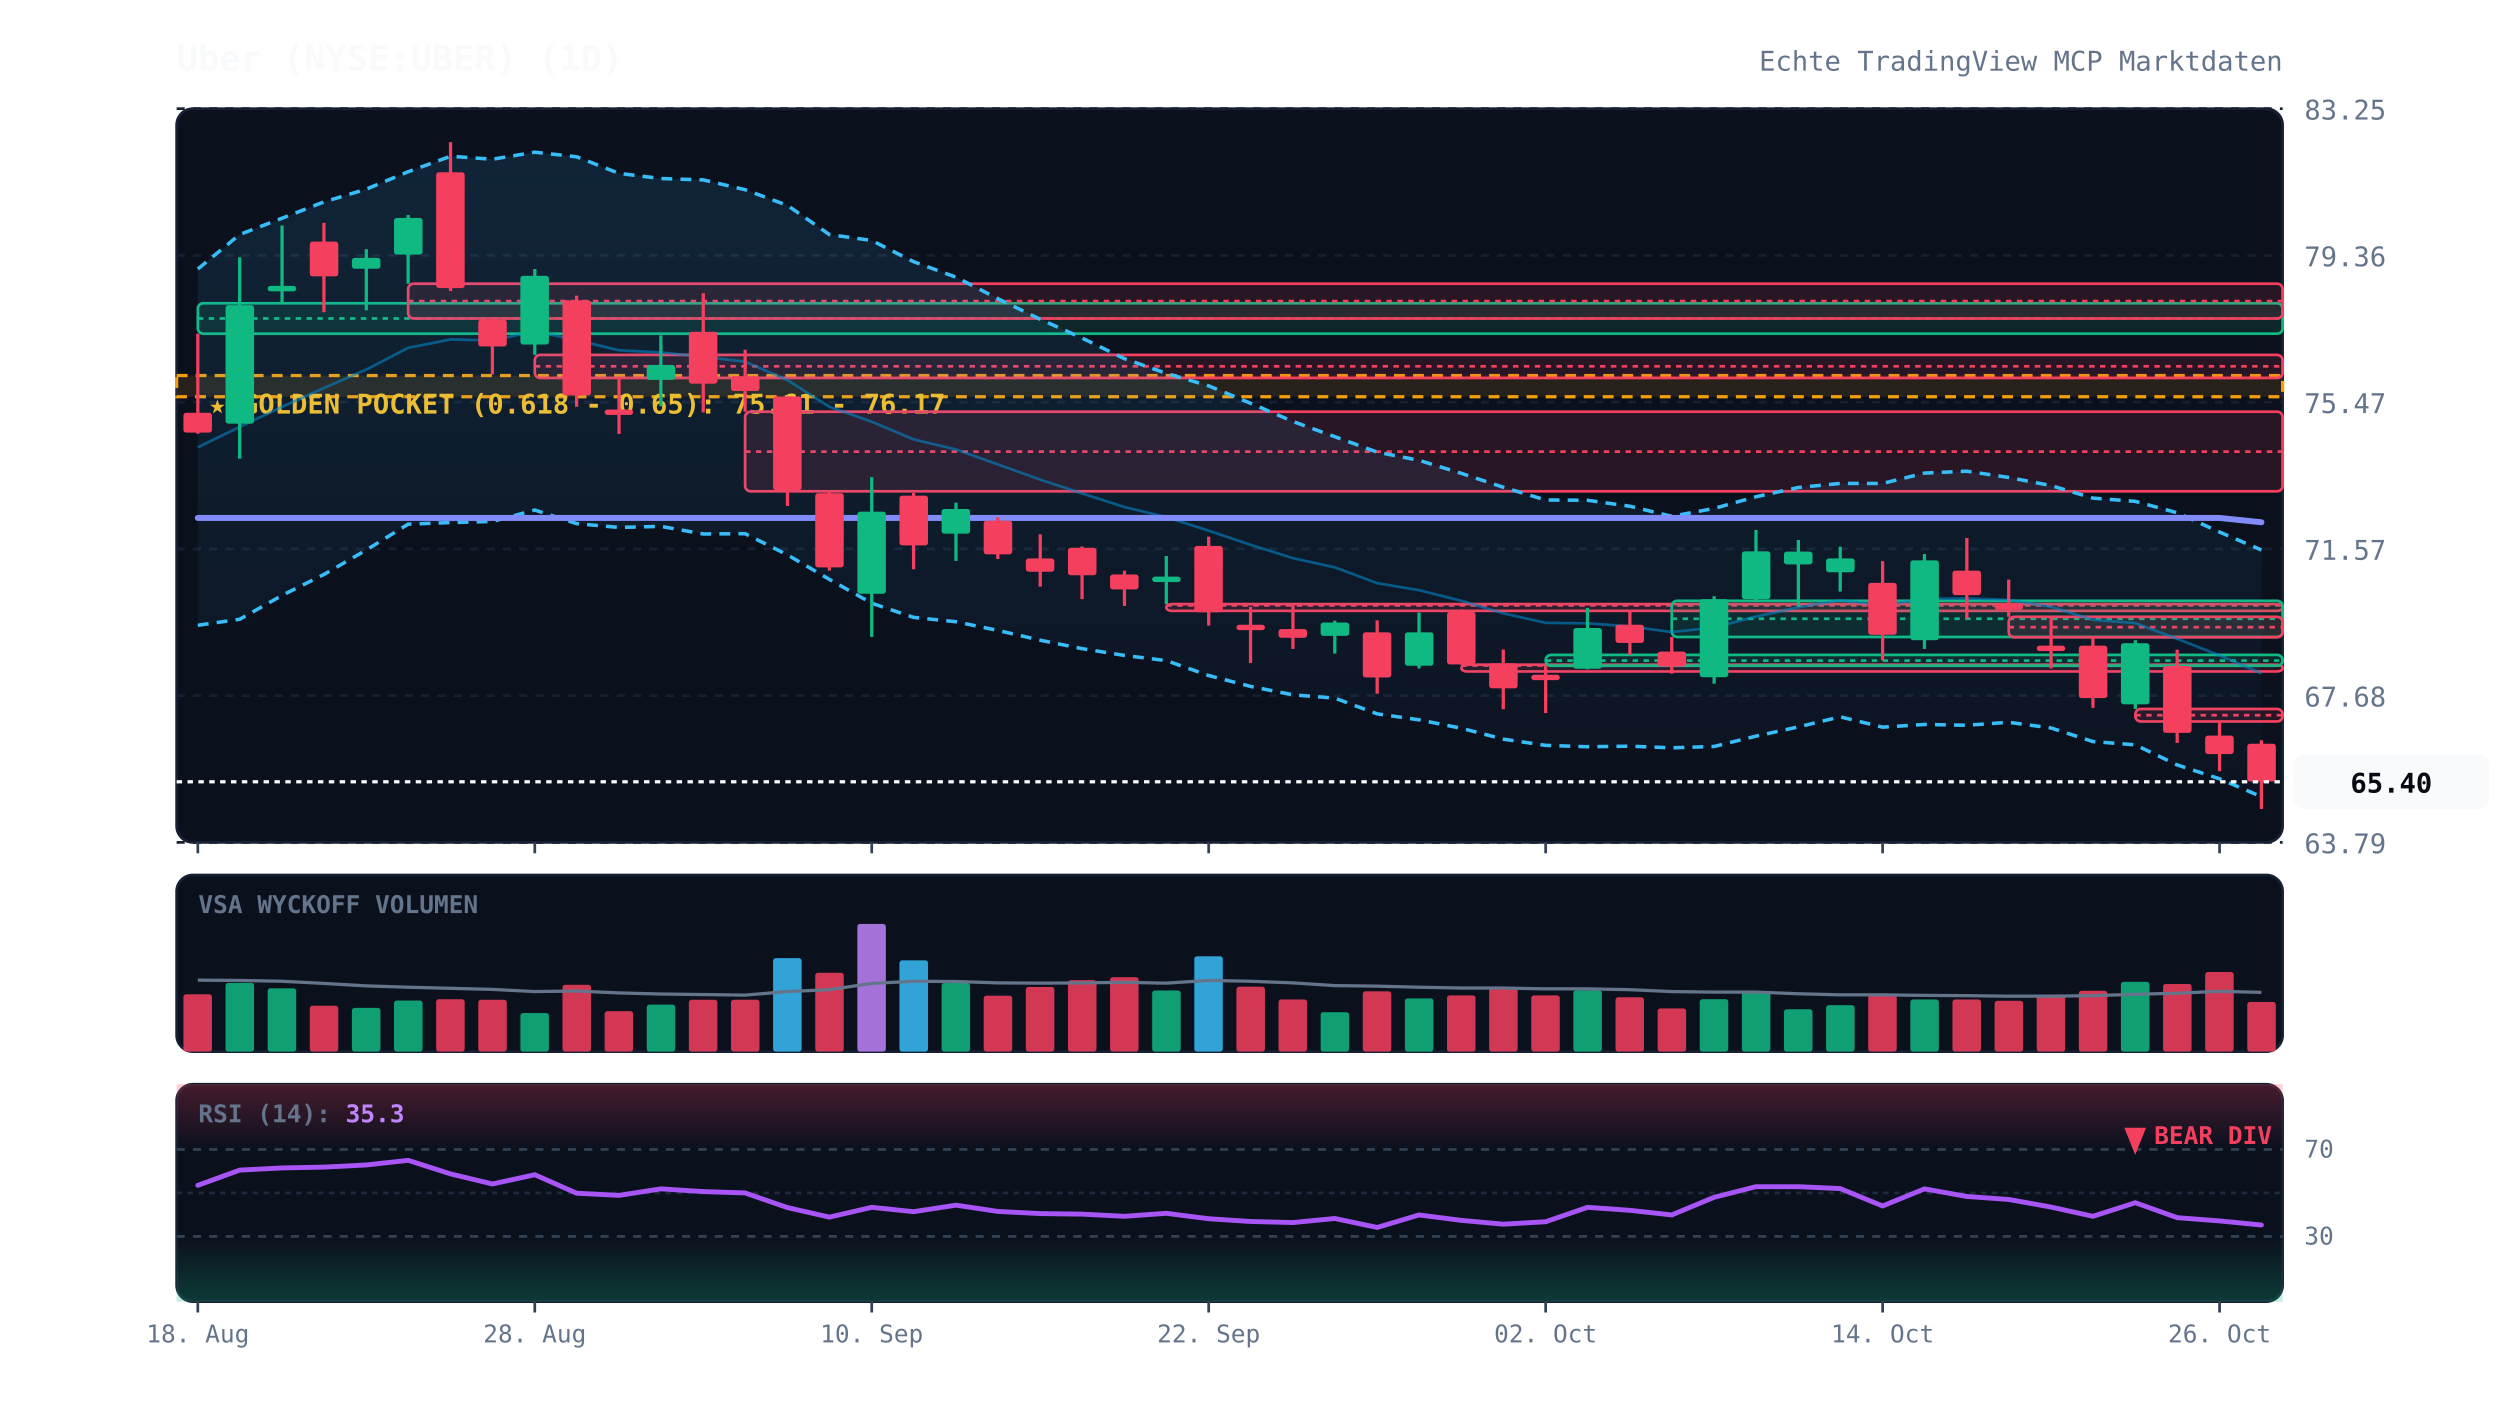
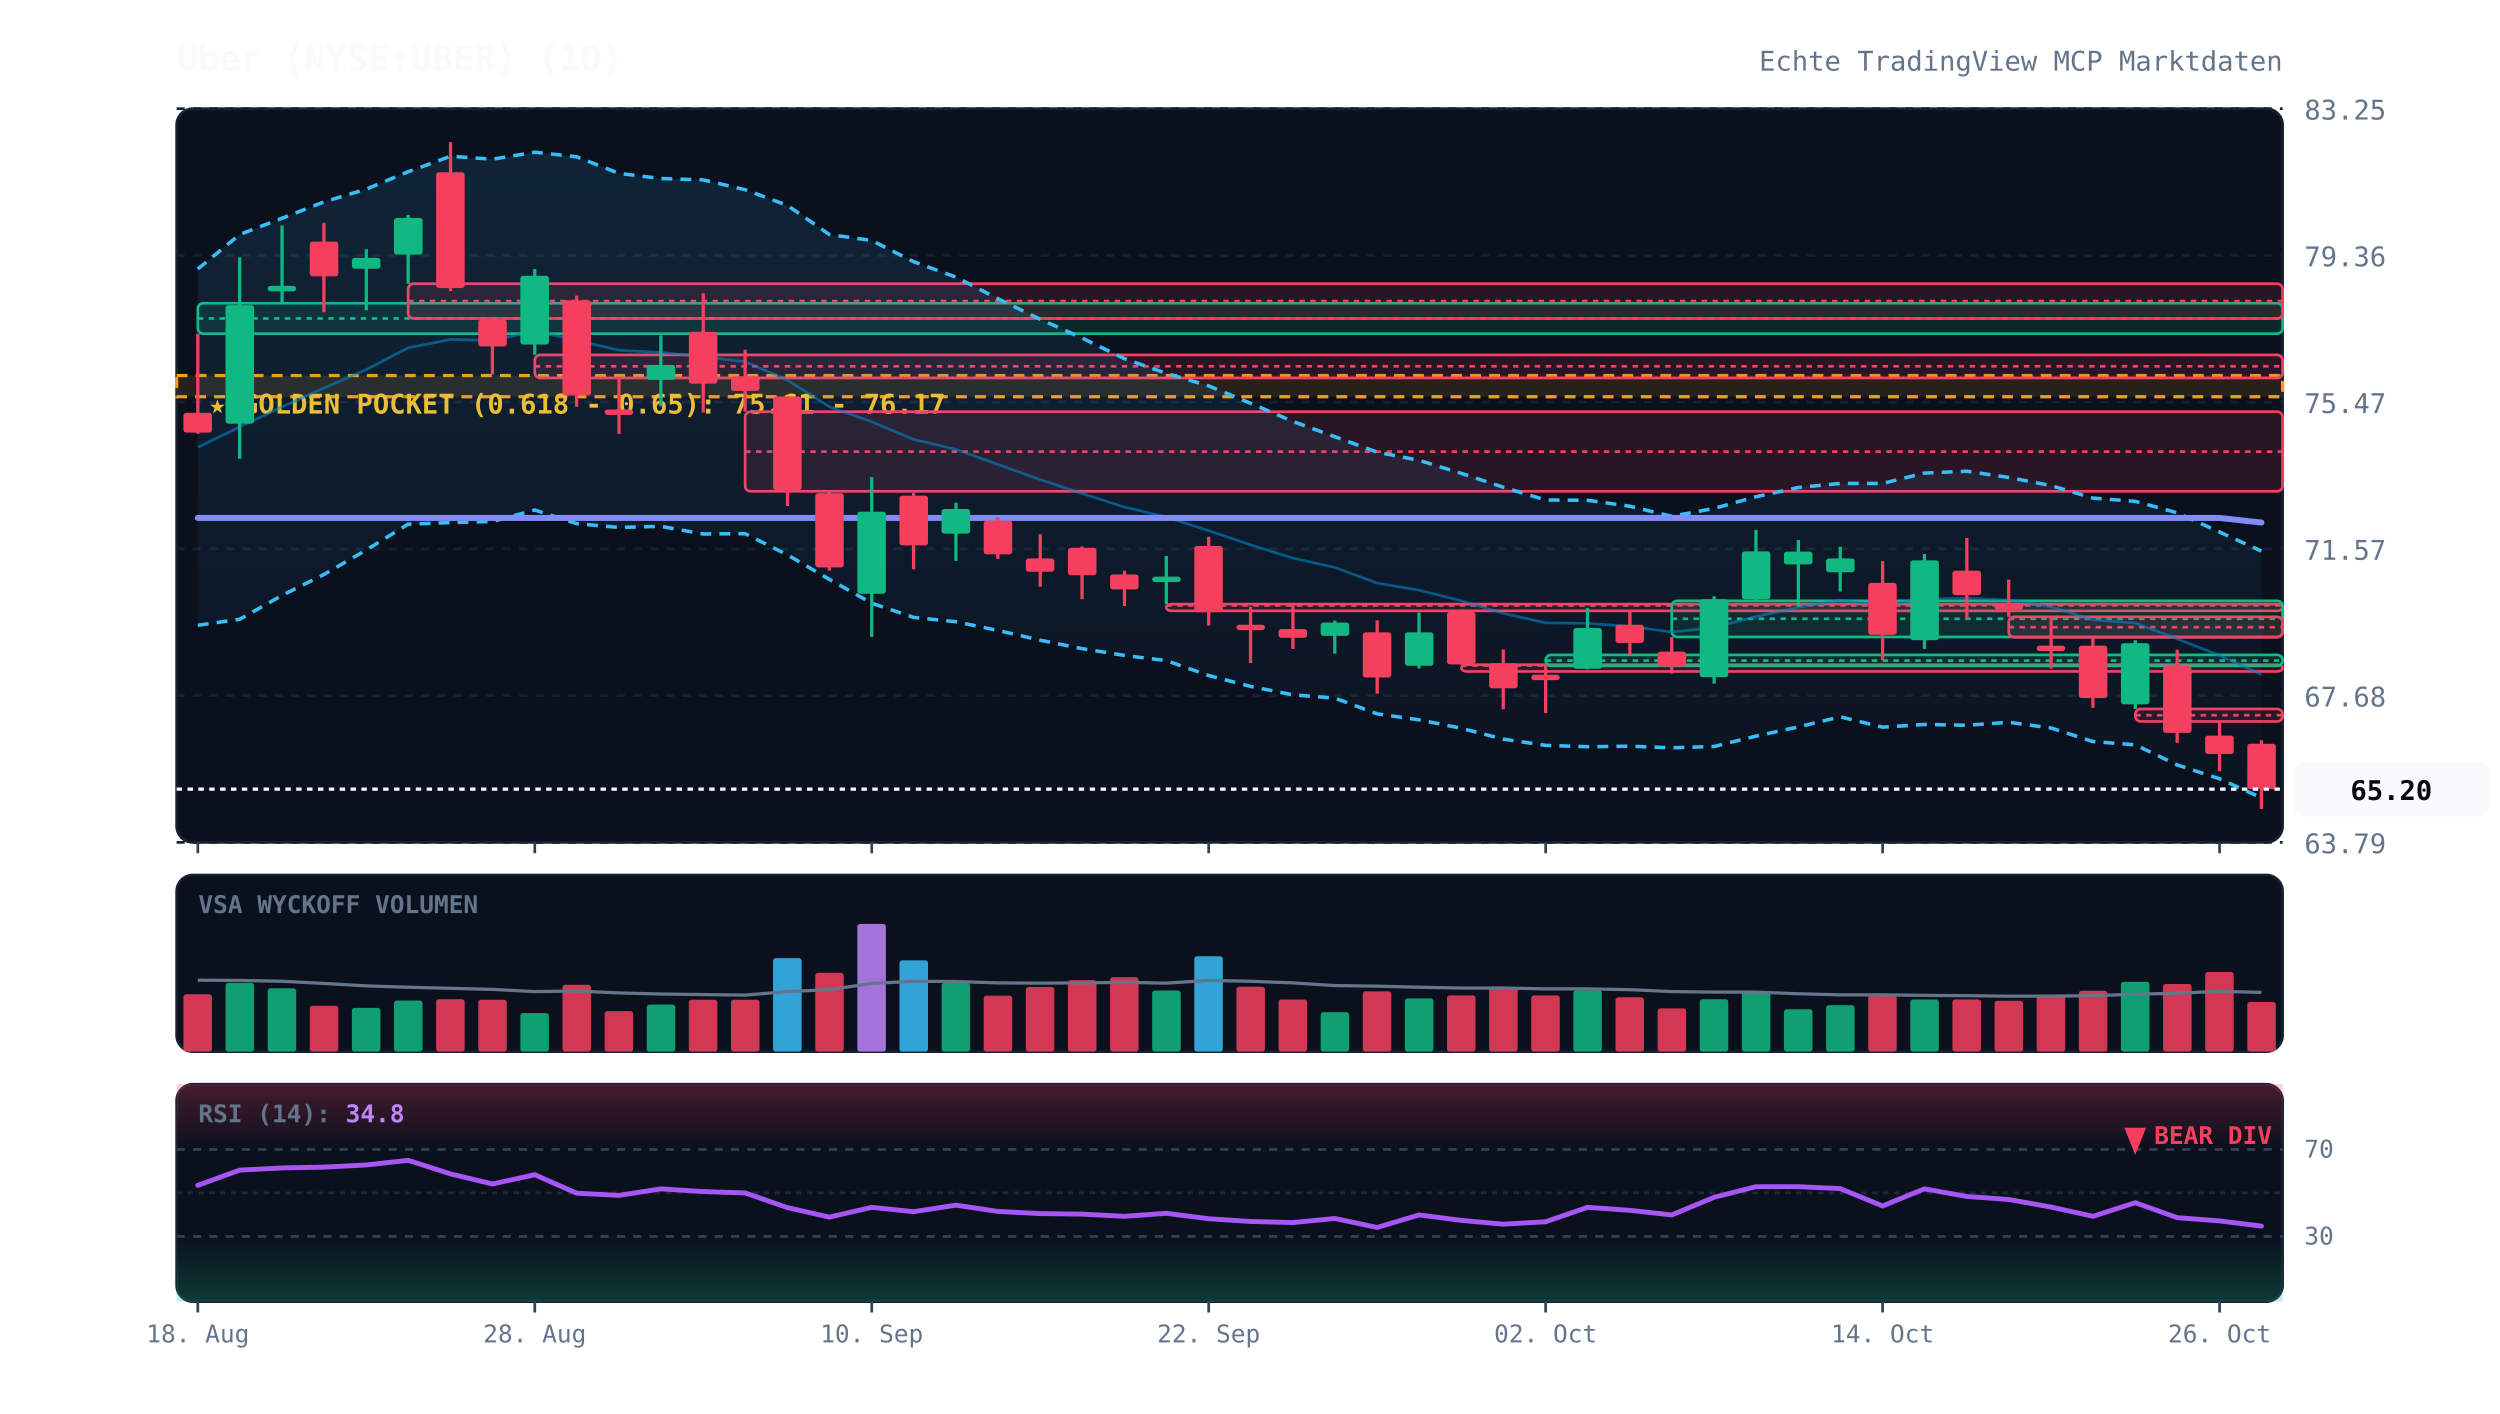
<svg xmlns="http://www.w3.org/2000/svg" viewBox="0 0 920 520" width="100%" height="100%" style="background:#070a13; font-family:'JetBrains Mono', monospace;">
  <defs>
    <linearGradient id="cloud-grad" x1="0%" y1="0%" x2="0%" y2="100%">
      <stop offset="0%" stop-color="#38bdf8" stop-opacity="0.12" />
      <stop offset="100%" stop-color="#38bdf8" stop-opacity="0.02" />
    </linearGradient>
    <linearGradient id="rsi-overbought" x1="0%" y1="0%" x2="0%" y2="100%">
      <stop offset="0%" stop-color="#f43f5e" stop-opacity="0.25" />
      <stop offset="100%" stop-color="#f43f5e" stop-opacity="0.0" />
    </linearGradient>
    <linearGradient id="rsi-oversold" x1="0%" y1="0%" x2="0%" y2="100%">
      <stop offset="0%" stop-color="#10b981" stop-opacity="0.0" />
      <stop offset="100%" stop-color="#10b981" stop-opacity="0.25" />
    </linearGradient>
  </defs>
  <rect x="65" y="40" width="775" height="270" fill="#0b101d" rx="6" stroke="#172033" stroke-width="1" />
  <rect x="65" y="322" width="775" height="65" fill="#0b101d" rx="6" stroke="#172033" stroke-width="1" />
  <rect x="65" y="399" width="775" height="80" fill="#0b101d" rx="6" stroke="#172033" stroke-width="1" />
  <line x1="65" y1="310.0" x2="840" y2="310.0" stroke="#172033" stroke-dasharray="3,3" stroke-width="1" />
  <text x="848" y="314.0" fill="#64748b" font-size="10" text-anchor="start">63.79</text>
  <line x1="65" y1="256.0" x2="840" y2="256.0" stroke="#172033" stroke-dasharray="3,3" stroke-width="1" />
  <text x="848" y="260.0" fill="#64748b" font-size="10" text-anchor="start">67.68</text>
  <line x1="65" y1="202.0" x2="840" y2="202.0" stroke="#172033" stroke-dasharray="3,3" stroke-width="1" />
  <text x="848" y="206.0" fill="#64748b" font-size="10" text-anchor="start">71.57</text>
  <line x1="65" y1="148.0" x2="840" y2="148.0" stroke="#172033" stroke-dasharray="3,3" stroke-width="1" />
  <text x="848" y="152.0" fill="#64748b" font-size="10" text-anchor="start">75.47</text>
  <line x1="65" y1="94.0" x2="840" y2="94.0" stroke="#172033" stroke-dasharray="3,3" stroke-width="1" />
  <text x="848" y="98.0" fill="#64748b" font-size="10" text-anchor="start">79.36</text>
  <line x1="65" y1="40.0" x2="840" y2="40.0" stroke="#172033" stroke-dasharray="3,3" stroke-width="1" />
  <text x="848" y="44.0" fill="#64748b" font-size="10" text-anchor="start">83.25</text>
  <rect x="65" y="138.2" width="775" height="7.8" fill="rgba(245, 158, 11, 0.12)" stroke="#f59e0b" stroke-dasharray="4,3" stroke-width="1.2" />
  <text x="77" y="152.2" fill="#fbbf24" font-size="10" font-weight="bold">★ GOLDEN POCKET (0.618 - 0.65): 75.61 - 76.17</text>
  <rect x="72.8" y="111.6" width="767.2" height="11.2" fill="rgba(16, 185, 129, 0.13)" stroke="#10b981" stroke-width="1" rx="2" />
  <line x1="72.8" y1="117.2" x2="840" y2="117.2" stroke="#10b981" stroke-dasharray="2,2" stroke-width="1" />
  <rect x="150.2" y="104.4" width="689.8" height="12.8" fill="rgba(244, 63, 94, 0.13)" stroke="#f43f5e" stroke-width="1" rx="2" />
  <line x1="150.2" y1="110.8" x2="840" y2="110.8" stroke="#f43f5e" stroke-dasharray="2,2" stroke-width="1" />
  <rect x="196.8" y="130.6" width="643.2" height="8.5" fill="rgba(244, 63, 94, 0.13)" stroke="#f43f5e" stroke-width="1" rx="2" />
  <line x1="196.8" y1="134.8" x2="840" y2="134.8" stroke="#f43f5e" stroke-dasharray="2,2" stroke-width="1" />
  <rect x="274.2" y="151.5" width="565.8" height="29.3" fill="rgba(244, 63, 94, 0.13)" stroke="#f43f5e" stroke-width="1" rx="2" />
  <line x1="274.2" y1="166.2" x2="840" y2="166.2" stroke="#f43f5e" stroke-dasharray="2,2" stroke-width="1" />
  <rect x="429.2" y="222.3" width="410.8" height="2.5" fill="rgba(244, 63, 94, 0.13)" stroke="#f43f5e" stroke-width="1" rx="2" />
  <line x1="429.2" y1="222.8" x2="840" y2="222.8" stroke="#f43f5e" stroke-dasharray="2,2" stroke-width="1" />
  <rect x="537.8" y="244.6" width="302.2" height="2.5" fill="rgba(244, 63, 94, 0.13)" stroke="#f43f5e" stroke-width="1" rx="2" />
  <line x1="537.8" y1="244.9" x2="840" y2="244.9" stroke="#f43f5e" stroke-dasharray="2,2" stroke-width="1" />
  <rect x="568.8" y="241.0" width="271.2" height="4.0" fill="rgba(16, 185, 129, 0.13)" stroke="#10b981" stroke-width="1" rx="2" />
  <line x1="568.8" y1="243.1" x2="840" y2="243.1" stroke="#10b981" stroke-dasharray="2,2" stroke-width="1" />
  <rect x="615.2" y="221.1" width="224.8" height="13.3" fill="rgba(16, 185, 129, 0.13)" stroke="#10b981" stroke-width="1" rx="2" />
  <line x1="615.2" y1="227.7" x2="840" y2="227.7" stroke="#10b981" stroke-dasharray="2,2" stroke-width="1" />
  <rect x="739.2" y="227.0" width="100.8" height="7.5" fill="rgba(244, 63, 94, 0.13)" stroke="#f43f5e" stroke-width="1" rx="2" />
  <line x1="739.2" y1="230.8" x2="840" y2="230.8" stroke="#f43f5e" stroke-dasharray="2,2" stroke-width="1" />
  <rect x="785.8" y="260.9" width="54.2" height="4.6" fill="rgba(244, 63, 94, 0.13)" stroke="#f43f5e" stroke-width="1" rx="2" />
  <line x1="785.8" y1="263.2" x2="840" y2="263.2" stroke="#f43f5e" stroke-dasharray="2,2" stroke-width="1" />
-   <polygon points="72.8,99.0 88.2,86.3 103.8,80.3 119.2,74.3 134.8,69.6 150.2,63.2 165.8,57.5 181.2,58.6 196.8,56.0 212.2,57.7 227.8,63.8 243.2,65.7 258.8,66.2 274.2,69.8 289.8,75.6 305.2,86.3 320.8,88.5 336.2,96.3 351.8,102.0 367.2,109.9 382.8,117.5 398.2,124.4 413.8,132.0 429.2,137.4 444.8,142.0 460.2,148.4 475.8,155.1 491.2,160.7 506.8,166.4 522.2,169.4 537.8,174.2 553.2,179.3 568.8,184.0 584.2,184.1 599.8,186.3 615.2,190.0 630.8,187.1 646.2,182.8 661.8,179.4 677.2,177.9 692.8,177.9 708.2,174.1 723.8,173.4 739.2,175.7 754.8,178.7 770.2,183.3 785.8,184.5 801.2,188.7 816.8,195.8 832.2,202.4 832.2,293.2 816.8,286.6 801.2,281.5 785.8,274.1 770.2,272.9 754.8,267.9 739.2,265.8 723.8,266.9 708.2,266.6 692.8,267.6 677.2,263.8 661.8,267.5 646.2,270.9 630.8,274.7 615.2,275.2 599.8,274.6 584.2,274.8 568.8,274.3 553.2,272.0 537.8,268.0 522.2,264.9 506.8,262.7 491.2,256.9 475.8,255.7 460.2,252.6 444.8,248.6 429.2,243.1 413.8,241.2 398.2,238.7 382.8,235.6 367.2,232.0 351.8,228.8 336.2,227.2 320.8,222.0 305.2,213.2 289.8,204.2 274.2,196.4 258.8,196.5 243.2,193.7 227.8,194.1 212.2,192.7 196.8,187.7 181.2,191.9 165.8,192.3 150.2,192.9 134.8,202.4 119.2,211.4 103.8,219.1 88.2,227.9 72.8,230.1" fill="url(#cloud-grad)" />
-   <polyline points="72.8,99.0 88.2,86.3 103.8,80.3 119.2,74.3 134.8,69.6 150.2,63.2 165.8,57.5 181.2,58.6 196.8,56.0 212.2,57.7 227.8,63.8 243.2,65.7 258.8,66.2 274.2,69.8 289.8,75.6 305.2,86.3 320.8,88.5 336.2,96.3 351.8,102.0 367.2,109.9 382.8,117.5 398.2,124.4 413.8,132.0 429.2,137.4 444.8,142.0 460.2,148.4 475.8,155.1 491.2,160.7 506.8,166.4 522.2,169.4 537.8,174.2 553.2,179.3 568.8,184.0 584.2,184.1 599.8,186.3 615.2,190.0 630.8,187.1 646.2,182.8 661.8,179.4 677.2,177.9 692.8,177.9 708.2,174.1 723.8,173.4 739.2,175.7 754.8,178.7 770.2,183.3 785.8,184.5 801.2,188.7 816.8,195.8 832.2,202.4" fill="none" stroke="#38bdf8" stroke-width="1.3" stroke-dasharray="4,3" />
-   <polyline points="72.8,230.1 88.2,227.9 103.8,219.1 119.2,211.4 134.8,202.4 150.2,192.9 165.8,192.3 181.2,191.9 196.8,187.7 212.2,192.7 227.8,194.1 243.2,193.7 258.8,196.5 274.2,196.4 289.8,204.2 305.2,213.2 320.8,222.0 336.2,227.2 351.8,228.8 367.2,232.0 382.8,235.6 398.2,238.7 413.8,241.2 429.2,243.1 444.8,248.6 460.2,252.6 475.8,255.7 491.2,256.9 506.8,262.7 522.2,264.9 537.8,268.0 553.2,272.0 568.8,274.3 584.2,274.8 599.8,274.6 615.2,275.2 630.8,274.7 646.2,270.9 661.8,267.5 677.2,263.8 692.8,267.6 708.2,266.6 723.8,266.9 739.2,265.8 754.8,267.9 770.2,272.9 785.8,274.1 801.2,281.5 816.8,286.6 832.2,293.2" fill="none" stroke="#38bdf8" stroke-width="1.3" stroke-dasharray="4,3" />
-   <polyline points="72.8,164.6 88.2,157.1 103.8,149.7 119.2,142.8 134.8,136.0 150.2,128.0 165.8,124.9 181.2,125.3 196.8,121.9 212.2,125.2 227.8,128.9 243.2,129.7 258.8,131.3 274.2,133.1 289.8,139.9 305.2,149.7 320.8,155.2 336.2,161.7 351.8,165.4 367.2,170.9 382.8,176.5 398.2,181.6 413.8,186.6 429.2,190.3 444.8,195.3 460.2,200.5 475.8,205.4 491.2,208.8 506.8,214.6 522.2,217.2 537.8,221.1 553.2,225.7 568.8,229.2 584.2,229.4 599.8,230.5 615.2,232.6 630.8,230.9 646.2,226.9 661.8,223.5 677.2,220.9 692.8,222.7 708.2,220.4 723.8,220.2 739.2,220.8 754.8,223.3 770.2,228.1 785.8,229.3 801.2,235.1 816.8,241.2 832.2,247.8" fill="none" stroke="#0284c7" stroke-width="1.0" stroke-opacity="0.6" />
-   <polyline points="72.8,190.6 88.2,190.6 103.8,190.6 119.2,190.6 134.8,190.6 150.2,190.6 165.8,190.6 181.2,190.6 196.8,190.6 212.2,190.6 227.8,190.6 243.2,190.6 258.8,190.6 274.2,190.6 289.8,190.6 305.2,190.6 320.8,190.6 336.2,190.6 351.8,190.6 367.2,190.6 382.8,190.6 398.2,190.6 413.8,190.6 429.2,190.6 444.8,190.6 460.2,190.6 475.8,190.6 491.2,190.6 506.8,190.6 522.2,190.6 537.8,190.6 553.2,190.6 568.8,190.6 584.2,190.6 599.8,190.6 615.2,190.6 630.8,190.6 646.2,190.6 661.8,190.6 677.2,190.6 692.8,190.6 708.2,190.6 723.8,190.6 739.2,190.6 754.8,190.6 770.2,190.6 785.8,190.6 801.2,190.6 816.8,190.6 832.2,192.2" fill="none" stroke="#818cf8" stroke-width="2.2" stroke-linecap="round" />
+   <polygon points="72.8,99.0 88.2,86.3 103.8,80.3 119.2,74.3 134.8,69.6 150.2,63.2 165.8,57.5 181.2,58.6 196.8,56.0 212.2,57.7 227.8,63.8 243.2,65.7 258.8,66.2 274.2,69.8 289.8,75.6 305.2,86.3 320.8,88.5 336.2,96.3 351.8,102.0 367.2,109.9 382.8,117.5 398.2,124.4 413.8,132.0 429.2,137.4 444.8,142.0 460.2,148.4 475.8,155.1 491.2,160.7 506.8,166.4 522.2,169.4 537.8,174.2 553.2,179.3 568.8,184.0 584.2,184.1 599.8,186.3 615.2,190.0 630.8,187.1 646.2,182.8 661.8,179.4 677.2,177.9 692.8,177.9 708.2,174.1 723.8,173.4 739.2,175.7 754.8,178.7 770.2,183.3 785.8,184.5 801.2,188.7 816.8,195.8 832.2,202.8 832.2,293.6 816.8,286.6 801.2,281.5 785.8,274.1 770.2,272.9 754.8,267.9 739.2,265.8 723.8,266.9 708.2,266.6 692.8,267.6 677.2,263.8 661.8,267.5 646.2,270.9 630.8,274.7 615.2,275.2 599.8,274.6 584.2,274.8 568.8,274.3 553.2,272.0 537.8,268.0 522.2,264.9 506.8,262.7 491.2,256.9 475.8,255.7 460.2,252.6 444.8,248.6 429.2,243.1 413.8,241.2 398.2,238.7 382.8,235.6 367.2,232.0 351.8,228.8 336.2,227.2 320.8,222.0 305.2,213.2 289.8,204.2 274.2,196.4 258.8,196.5 243.2,193.7 227.8,194.1 212.2,192.7 196.8,187.7 181.2,191.9 165.8,192.3 150.2,192.9 134.8,202.4 119.2,211.4 103.8,219.1 88.2,227.9 72.8,230.1" fill="url(#cloud-grad)" />
+   <polyline points="72.8,99.0 88.2,86.3 103.8,80.3 119.2,74.3 134.8,69.6 150.2,63.2 165.8,57.5 181.2,58.6 196.8,56.0 212.2,57.7 227.8,63.8 243.2,65.7 258.8,66.2 274.2,69.8 289.8,75.6 305.2,86.3 320.8,88.5 336.2,96.3 351.8,102.0 367.2,109.9 382.8,117.5 398.2,124.4 413.8,132.0 429.2,137.4 444.8,142.0 460.2,148.4 475.8,155.1 491.2,160.7 506.8,166.4 522.2,169.4 537.8,174.2 553.2,179.3 568.8,184.0 584.2,184.1 599.8,186.3 615.2,190.0 630.8,187.1 646.2,182.8 661.8,179.4 677.2,177.9 692.8,177.9 708.2,174.1 723.8,173.4 739.2,175.7 754.8,178.7 770.2,183.3 785.8,184.5 801.2,188.7 816.8,195.8 832.2,202.8" fill="none" stroke="#38bdf8" stroke-width="1.3" stroke-dasharray="4,3" />
+   <polyline points="72.8,230.1 88.2,227.9 103.8,219.1 119.2,211.4 134.8,202.4 150.2,192.9 165.8,192.3 181.2,191.9 196.8,187.7 212.2,192.7 227.8,194.1 243.2,193.7 258.8,196.5 274.2,196.4 289.8,204.2 305.2,213.2 320.8,222.0 336.2,227.2 351.8,228.8 367.2,232.0 382.8,235.6 398.2,238.7 413.8,241.2 429.2,243.1 444.8,248.6 460.2,252.6 475.8,255.7 491.2,256.9 506.8,262.7 522.2,264.9 537.8,268.0 553.2,272.0 568.8,274.3 584.2,274.8 599.8,274.6 615.2,275.2 630.8,274.7 646.2,270.9 661.8,267.5 677.2,263.8 692.8,267.6 708.2,266.6 723.8,266.9 739.2,265.8 754.8,267.9 770.2,272.9 785.8,274.1 801.2,281.5 816.8,286.6 832.2,293.6" fill="none" stroke="#38bdf8" stroke-width="1.3" stroke-dasharray="4,3" />
+   <polyline points="72.8,164.6 88.2,157.1 103.8,149.7 119.2,142.8 134.8,136.0 150.2,128.0 165.8,124.9 181.2,125.3 196.8,121.9 212.2,125.2 227.8,128.9 243.2,129.7 258.8,131.3 274.2,133.1 289.8,139.9 305.2,149.7 320.8,155.2 336.2,161.7 351.8,165.4 367.2,170.9 382.8,176.5 398.2,181.6 413.8,186.6 429.2,190.3 444.8,195.3 460.2,200.5 475.8,205.4 491.2,208.8 506.8,214.6 522.2,217.2 537.8,221.1 553.2,225.7 568.8,229.2 584.2,229.4 599.8,230.5 615.2,232.6 630.8,230.9 646.2,226.9 661.8,223.5 677.2,220.9 692.8,222.7 708.2,220.4 723.8,220.2 739.2,220.8 754.8,223.3 770.2,228.1 785.8,229.3 801.2,235.1 816.8,241.2 832.2,248.2" fill="none" stroke="#0284c7" stroke-width="1.0" stroke-opacity="0.6" />
+   <polyline points="72.8,190.6 88.2,190.6 103.8,190.6 119.2,190.6 134.8,190.6 150.2,190.6 165.8,190.6 181.2,190.6 196.8,190.6 212.2,190.6 227.8,190.6 243.2,190.6 258.8,190.6 274.2,190.6 289.8,190.6 305.2,190.6 320.8,190.6 336.2,190.6 351.8,190.6 367.2,190.6 382.8,190.6 398.2,190.6 413.8,190.6 429.2,190.6 444.8,190.6 460.2,190.6 475.8,190.6 491.2,190.6 506.8,190.6 522.2,190.6 537.8,190.6 553.2,190.6 568.8,190.6 584.2,190.6 599.8,190.6 615.2,190.6 630.8,190.6 646.2,190.6 661.8,190.6 677.2,190.6 692.8,190.6 708.2,190.6 723.8,190.6 739.2,190.6 754.8,190.6 770.2,190.6 785.8,190.6 801.2,190.6 816.8,190.6 832.2,192.3" fill="none" stroke="#818cf8" stroke-width="2.2" stroke-linecap="round" />
  <line x1="72.8" y1="122.8" x2="72.8" y2="159.6" stroke="#f43f5e" stroke-width="1.2" />
  <rect x="67.5" y="151.9" width="10.5" height="7.3" fill="#f43f5e" rx="1" />
  <line x1="88.2" y1="94.7" x2="88.2" y2="168.8" stroke="#10b981" stroke-width="1.2" />
  <rect x="83.0" y="112.3" width="10.5" height="43.6" fill="#10b981" rx="1" />
  <line x1="103.8" y1="83.0" x2="103.8" y2="111.6" stroke="#10b981" stroke-width="1.2" />
  <rect x="98.5" y="105.2" width="10.5" height="2.0" fill="#10b981" rx="1" />
  <line x1="119.2" y1="82.0" x2="119.2" y2="114.9" stroke="#f43f5e" stroke-width="1.2" />
  <rect x="114.0" y="88.9" width="10.5" height="12.8" fill="#f43f5e" rx="1" />
  <line x1="134.8" y1="91.7" x2="134.8" y2="114.2" stroke="#10b981" stroke-width="1.2" />
  <rect x="129.5" y="94.9" width="10.5" height="4.0" fill="#10b981" rx="1" />
  <line x1="150.2" y1="79.1" x2="150.2" y2="104.4" stroke="#10b981" stroke-width="1.2" />
  <rect x="145.0" y="80.2" width="10.5" height="13.5" fill="#10b981" rx="1" />
  <line x1="165.8" y1="52.3" x2="165.8" y2="107.1" stroke="#f43f5e" stroke-width="1.2" />
  <rect x="160.5" y="63.4" width="10.5" height="42.6" fill="#f43f5e" rx="1" />
  <line x1="181.2" y1="117.1" x2="181.2" y2="137.8" stroke="#f43f5e" stroke-width="1.2" />
  <rect x="176.0" y="117.6" width="10.5" height="9.9" fill="#f43f5e" rx="1" />
  <line x1="196.8" y1="99.0" x2="196.8" y2="130.6" stroke="#10b981" stroke-width="1.2" />
  <rect x="191.5" y="101.5" width="10.5" height="25.3" fill="#10b981" rx="1" />
  <line x1="212.2" y1="108.8" x2="212.2" y2="149.7" stroke="#f43f5e" stroke-width="1.2" />
  <rect x="207.0" y="110.5" width="10.5" height="35.0" fill="#f43f5e" rx="1" />
  <line x1="227.8" y1="139.1" x2="227.8" y2="159.7" stroke="#f43f5e" stroke-width="1.2" />
  <rect x="222.5" y="150.7" width="10.5" height="2.0" fill="#f43f5e" rx="1" />
  <line x1="243.2" y1="123.4" x2="243.2" y2="149.5" stroke="#10b981" stroke-width="1.2" />
  <rect x="238.0" y="134.3" width="10.5" height="5.5" fill="#10b981" rx="1" />
  <line x1="258.8" y1="107.9" x2="258.8" y2="151.8" stroke="#f43f5e" stroke-width="1.2" />
  <rect x="253.5" y="122.1" width="10.5" height="19.1" fill="#f43f5e" rx="1" />
  <line x1="274.2" y1="128.7" x2="274.2" y2="151.5" stroke="#f43f5e" stroke-width="1.2" />
  <rect x="269.0" y="138.5" width="10.5" height="5.4" fill="#f43f5e" rx="1" />
  <line x1="289.8" y1="145.9" x2="289.8" y2="186.2" stroke="#f43f5e" stroke-width="1.2" />
  <rect x="284.5" y="145.9" width="10.5" height="34.5" fill="#f43f5e" rx="1" />
  <line x1="305.2" y1="180.8" x2="305.2" y2="210.0" stroke="#f43f5e" stroke-width="1.2" />
  <rect x="300.0" y="181.5" width="10.5" height="27.3" fill="#f43f5e" rx="1" />
  <line x1="320.8" y1="175.6" x2="320.8" y2="234.4" stroke="#10b981" stroke-width="1.2" />
  <rect x="315.5" y="188.3" width="10.5" height="30.2" fill="#10b981" rx="1" />
  <line x1="336.2" y1="181.4" x2="336.2" y2="209.5" stroke="#f43f5e" stroke-width="1.2" />
  <rect x="331.0" y="182.4" width="10.5" height="18.3" fill="#f43f5e" rx="1" />
  <line x1="351.8" y1="185.0" x2="351.8" y2="206.4" stroke="#10b981" stroke-width="1.2" />
  <rect x="346.5" y="187.3" width="10.5" height="9.1" fill="#10b981" rx="1" />
  <line x1="367.2" y1="190.3" x2="367.2" y2="205.7" stroke="#f43f5e" stroke-width="1.2" />
  <rect x="362.0" y="191.6" width="10.5" height="12.4" fill="#f43f5e" rx="1" />
  <line x1="382.8" y1="196.6" x2="382.8" y2="215.9" stroke="#f43f5e" stroke-width="1.2" />
  <rect x="377.5" y="205.5" width="10.5" height="4.9" fill="#f43f5e" rx="1" />
  <line x1="398.2" y1="201.1" x2="398.2" y2="220.5" stroke="#f43f5e" stroke-width="1.2" />
  <rect x="393.0" y="201.6" width="10.5" height="10.1" fill="#f43f5e" rx="1" />
  <line x1="413.8" y1="210.0" x2="413.8" y2="223.0" stroke="#f43f5e" stroke-width="1.2" />
  <rect x="408.5" y="211.4" width="10.5" height="5.5" fill="#f43f5e" rx="1" />
  <line x1="429.2" y1="204.6" x2="429.2" y2="222.3" stroke="#10b981" stroke-width="1.2" />
  <rect x="424.0" y="212.2" width="10.5" height="2.0" fill="#10b981" rx="1" />
  <line x1="444.8" y1="197.5" x2="444.8" y2="230.2" stroke="#f43f5e" stroke-width="1.2" />
  <rect x="439.5" y="200.9" width="10.5" height="24.4" fill="#f43f5e" rx="1" />
  <line x1="460.2" y1="223.3" x2="460.2" y2="244.0" stroke="#f43f5e" stroke-width="1.2" />
  <rect x="455.0" y="229.9" width="10.5" height="2.0" fill="#f43f5e" rx="1" />
  <line x1="475.8" y1="222.7" x2="475.8" y2="238.8" stroke="#f43f5e" stroke-width="1.2" />
  <rect x="470.5" y="231.5" width="10.5" height="3.2" fill="#f43f5e" rx="1" />
  <line x1="491.2" y1="228.4" x2="491.2" y2="240.5" stroke="#10b981" stroke-width="1.2" />
  <rect x="486.0" y="229.1" width="10.5" height="4.9" fill="#10b981" rx="1" />
  <line x1="506.8" y1="228.3" x2="506.8" y2="255.3" stroke="#f43f5e" stroke-width="1.2" />
  <rect x="501.5" y="232.7" width="10.5" height="16.6" fill="#f43f5e" rx="1" />
  <line x1="522.2" y1="225.4" x2="522.2" y2="246.0" stroke="#10b981" stroke-width="1.2" />
  <rect x="517.0" y="232.7" width="10.5" height="12.3" fill="#10b981" rx="1" />
  <line x1="537.8" y1="224.3" x2="537.8" y2="244.6" stroke="#f43f5e" stroke-width="1.2" />
  <rect x="532.5" y="225.2" width="10.5" height="19.3" fill="#f43f5e" rx="1" />
  <line x1="553.2" y1="239.0" x2="553.2" y2="261.0" stroke="#f43f5e" stroke-width="1.2" />
  <rect x="548.0" y="244.1" width="10.5" height="9.2" fill="#f43f5e" rx="1" />
  <line x1="568.8" y1="245.1" x2="568.8" y2="262.4" stroke="#f43f5e" stroke-width="1.2" />
  <rect x="563.5" y="248.3" width="10.5" height="2.0" fill="#f43f5e" rx="1" />
  <line x1="584.2" y1="223.7" x2="584.2" y2="246.3" stroke="#10b981" stroke-width="1.2" />
  <rect x="579.0" y="231.1" width="10.5" height="15.0" fill="#10b981" rx="1" />
  <line x1="599.8" y1="224.7" x2="599.8" y2="241.0" stroke="#f43f5e" stroke-width="1.2" />
  <rect x="594.5" y="229.9" width="10.5" height="6.7" fill="#f43f5e" rx="1" />
  <line x1="615.2" y1="234.4" x2="615.2" y2="247.9" stroke="#f43f5e" stroke-width="1.2" />
  <rect x="610.0" y="239.8" width="10.5" height="5.5" fill="#f43f5e" rx="1" />
  <line x1="630.8" y1="219.4" x2="630.8" y2="251.6" stroke="#10b981" stroke-width="1.2" />
  <rect x="625.5" y="220.5" width="10.5" height="28.7" fill="#10b981" rx="1" />
  <line x1="646.2" y1="195.0" x2="646.2" y2="221.1" stroke="#10b981" stroke-width="1.2" />
  <rect x="641.0" y="202.9" width="10.5" height="17.6" fill="#10b981" rx="1" />
  <line x1="661.8" y1="198.7" x2="661.8" y2="223.3" stroke="#10b981" stroke-width="1.2" />
  <rect x="656.5" y="203.0" width="10.5" height="4.7" fill="#10b981" rx="1" />
  <line x1="677.2" y1="201.2" x2="677.2" y2="217.7" stroke="#10b981" stroke-width="1.2" />
  <rect x="672.0" y="205.5" width="10.5" height="5.1" fill="#10b981" rx="1" />
  <line x1="692.8" y1="206.5" x2="692.8" y2="243.0" stroke="#f43f5e" stroke-width="1.2" />
  <rect x="687.5" y="214.5" width="10.5" height="19.1" fill="#f43f5e" rx="1" />
  <line x1="708.2" y1="203.9" x2="708.2" y2="238.8" stroke="#10b981" stroke-width="1.2" />
  <rect x="703.0" y="206.2" width="10.5" height="29.4" fill="#10b981" rx="1" />
  <line x1="723.8" y1="198.0" x2="723.8" y2="227.7" stroke="#f43f5e" stroke-width="1.2" />
  <rect x="718.5" y="210.0" width="10.5" height="9.0" fill="#f43f5e" rx="1" />
  <line x1="739.2" y1="213.3" x2="739.2" y2="227.0" stroke="#f43f5e" stroke-width="1.2" />
  <rect x="734.0" y="222.0" width="10.5" height="2.4" fill="#f43f5e" rx="1" />
  <line x1="754.8" y1="227.3" x2="754.8" y2="246.0" stroke="#f43f5e" stroke-width="1.2" />
  <rect x="749.5" y="237.6" width="10.5" height="2.0" fill="#f43f5e" rx="1" />
  <line x1="770.2" y1="234.5" x2="770.2" y2="260.5" stroke="#f43f5e" stroke-width="1.2" />
  <rect x="765.0" y="237.6" width="10.5" height="19.3" fill="#f43f5e" rx="1" />
  <line x1="785.8" y1="235.6" x2="785.8" y2="260.9" stroke="#10b981" stroke-width="1.2" />
  <rect x="780.5" y="236.7" width="10.5" height="22.5" fill="#10b981" rx="1" />
  <line x1="801.2" y1="239.1" x2="801.2" y2="273.4" stroke="#f43f5e" stroke-width="1.2" />
  <rect x="796.0" y="245.1" width="10.5" height="24.6" fill="#f43f5e" rx="1" />
  <line x1="816.8" y1="265.5" x2="816.8" y2="283.8" stroke="#f43f5e" stroke-width="1.2" />
  <rect x="811.5" y="270.7" width="10.5" height="6.8" fill="#f43f5e" rx="1" />
  <line x1="832.2" y1="272.4" x2="832.2" y2="297.7" stroke="#f43f5e" stroke-width="1.2" />
-   <rect x="827.0" y="273.7" width="10.5" height="13.9" fill="#f43f5e" rx="1" />
-   <line x1="65" y1="287.7" x2="840" y2="287.7" stroke="#f8fafc" stroke-width="1.2" stroke-dasharray="2,2" />
-   <rect x="844" y="277.7" width="72" height="20" fill="#f8fafc" rx="4" />
-   <text x="880" y="291.7" fill="#070a13" font-size="10" font-weight="bold" text-anchor="middle">65.40</text>
+   <rect x="827.0" y="273.7" width="10.5" height="16.7" fill="#f43f5e" rx="1" />
+   <line x1="65" y1="290.4" x2="840" y2="290.4" stroke="#f8fafc" stroke-width="1.2" stroke-dasharray="2,2" />
+   <rect x="844" y="280.4" width="72" height="20" fill="#f8fafc" rx="4" />
+   <text x="880" y="294.4" fill="#070a13" font-size="10" font-weight="bold" text-anchor="middle">65.20</text>
  <text x="73" y="336" fill="#64748b" font-size="9" font-weight="bold">VSA WYCKOFF VOLUMEN</text>
  <rect x="67.5" y="365.9" width="10.5" height="21.1" fill="#f43f5e" opacity="0.85" rx="1" />
  <rect x="83.0" y="361.7" width="10.5" height="25.3" fill="#10b981" opacity="0.85" rx="1" />
  <rect x="98.5" y="363.7" width="10.5" height="23.3" fill="#10b981" opacity="0.85" rx="1" />
  <rect x="114.0" y="370.1" width="10.5" height="16.9" fill="#f43f5e" opacity="0.85" rx="1" />
  <rect x="129.5" y="370.9" width="10.5" height="16.1" fill="#10b981" opacity="0.85" rx="1" />
  <rect x="145.0" y="368.2" width="10.5" height="18.8" fill="#10b981" opacity="0.85" rx="1" />
  <rect x="160.5" y="367.7" width="10.5" height="19.3" fill="#f43f5e" opacity="0.85" rx="1" />
  <rect x="176.0" y="367.9" width="10.5" height="19.1" fill="#f43f5e" opacity="0.85" rx="1" />
  <rect x="191.5" y="372.8" width="10.5" height="14.2" fill="#10b981" opacity="0.85" rx="1" />
  <rect x="207.0" y="362.4" width="10.5" height="24.6" fill="#f43f5e" opacity="0.85" rx="1" />
  <rect x="222.5" y="372.1" width="10.5" height="14.9" fill="#f43f5e" opacity="0.85" rx="1" />
  <rect x="238.0" y="369.7" width="10.5" height="17.3" fill="#10b981" opacity="0.85" rx="1" />
  <rect x="253.5" y="367.9" width="10.5" height="19.1" fill="#f43f5e" opacity="0.85" rx="1" />
  <rect x="269.0" y="367.9" width="10.5" height="19.1" fill="#f43f5e" opacity="0.85" rx="1" />
  <rect x="284.5" y="352.6" width="10.5" height="34.4" fill="#38bdf8" opacity="0.85" rx="1" />
  <rect x="300.0" y="358.0" width="10.5" height="29.0" fill="#f43f5e" opacity="0.85" rx="1" />
  <rect x="315.5" y="340.0" width="10.5" height="47.0" fill="#c084fc" opacity="0.85" rx="1" />
  <rect x="331.0" y="353.4" width="10.5" height="33.6" fill="#38bdf8" opacity="0.85" rx="1" />
  <rect x="346.5" y="361.7" width="10.5" height="25.3" fill="#10b981" opacity="0.85" rx="1" />
  <rect x="362.0" y="366.4" width="10.5" height="20.6" fill="#f43f5e" opacity="0.85" rx="1" />
  <rect x="377.5" y="363.2" width="10.5" height="23.8" fill="#f43f5e" opacity="0.85" rx="1" />
  <rect x="393.0" y="360.7" width="10.5" height="26.3" fill="#f43f5e" opacity="0.85" rx="1" />
  <rect x="408.5" y="359.6" width="10.5" height="27.4" fill="#f43f5e" opacity="0.85" rx="1" />
  <rect x="424.0" y="364.5" width="10.5" height="22.5" fill="#10b981" opacity="0.85" rx="1" />
  <rect x="439.5" y="351.9" width="10.5" height="35.1" fill="#38bdf8" opacity="0.85" rx="1" />
  <rect x="455.0" y="363.1" width="10.5" height="23.9" fill="#f43f5e" opacity="0.85" rx="1" />
  <rect x="470.5" y="367.8" width="10.5" height="19.2" fill="#f43f5e" opacity="0.85" rx="1" />
  <rect x="486.0" y="372.5" width="10.5" height="14.5" fill="#10b981" opacity="0.85" rx="1" />
  <rect x="501.5" y="364.8" width="10.5" height="22.2" fill="#f43f5e" opacity="0.85" rx="1" />
  <rect x="517.0" y="367.4" width="10.5" height="19.6" fill="#10b981" opacity="0.85" rx="1" />
  <rect x="532.5" y="366.3" width="10.5" height="20.7" fill="#f43f5e" opacity="0.85" rx="1" />
  <rect x="548.0" y="363.4" width="10.5" height="23.6" fill="#f43f5e" opacity="0.85" rx="1" />
  <rect x="563.5" y="366.3" width="10.5" height="20.7" fill="#f43f5e" opacity="0.85" rx="1" />
  <rect x="579.0" y="364.4" width="10.5" height="22.6" fill="#10b981" opacity="0.85" rx="1" />
  <rect x="594.5" y="367.0" width="10.5" height="20.0" fill="#f43f5e" opacity="0.85" rx="1" />
  <rect x="610.0" y="371.1" width="10.5" height="15.9" fill="#f43f5e" opacity="0.85" rx="1" />
  <rect x="625.5" y="367.7" width="10.5" height="19.3" fill="#10b981" opacity="0.85" rx="1" />
  <rect x="641.0" y="365.0" width="10.5" height="22.0" fill="#10b981" opacity="0.85" rx="1" />
  <rect x="656.5" y="371.4" width="10.5" height="15.6" fill="#10b981" opacity="0.85" rx="1" />
  <rect x="672.0" y="369.9" width="10.5" height="17.1" fill="#10b981" opacity="0.85" rx="1" />
  <rect x="687.5" y="366.1" width="10.5" height="20.9" fill="#f43f5e" opacity="0.85" rx="1" />
  <rect x="703.0" y="367.8" width="10.5" height="19.2" fill="#10b981" opacity="0.85" rx="1" />
  <rect x="718.5" y="367.8" width="10.5" height="19.2" fill="#f43f5e" opacity="0.85" rx="1" />
  <rect x="734.0" y="368.3" width="10.5" height="18.7" fill="#f43f5e" opacity="0.85" rx="1" />
  <rect x="749.5" y="366.1" width="10.5" height="20.9" fill="#f43f5e" opacity="0.85" rx="1" />
  <rect x="765.0" y="364.6" width="10.5" height="22.4" fill="#f43f5e" opacity="0.85" rx="1" />
  <rect x="780.5" y="361.3" width="10.5" height="25.7" fill="#10b981" opacity="0.85" rx="1" />
  <rect x="796.0" y="362.1" width="10.5" height="24.9" fill="#f43f5e" opacity="0.85" rx="1" />
  <rect x="811.5" y="357.7" width="10.5" height="29.3" fill="#f43f5e" opacity="0.85" rx="1" />
  <rect x="827.0" y="368.7" width="10.5" height="18.3" fill="#f43f5e" opacity="0.85" rx="1" />
  <polyline points="72.8,360.7 88.2,360.8 103.8,361.1 119.2,361.9 134.8,362.8 150.2,363.3 165.8,363.7 181.2,364.1 196.8,364.9 212.2,364.7 227.8,365.4 243.2,365.8 258.8,366.0 274.2,366.2 289.8,364.9 305.2,364.2 320.8,361.9 336.2,361.1 351.8,361.2 367.2,361.7 382.8,361.8 398.2,361.7 413.8,361.5 429.2,361.8 444.8,360.8 460.2,361.1 475.8,361.7 491.2,362.7 506.8,362.9 522.2,363.3 537.8,363.6 553.2,363.6 568.8,363.9 584.2,363.9 599.8,364.2 615.2,364.9 630.8,365.1 646.2,365.1 661.8,365.7 677.2,366.1 692.8,366.1 708.2,366.3 723.8,366.4 739.2,366.6 754.8,366.6 770.2,366.4 785.8,365.9 801.2,365.5 816.8,364.8 832.2,365.2" fill="none" stroke="#64748b" stroke-width="1.2" />
  <rect x="65" y="399" width="775" height="24.0" fill="url(#rsi-overbought)" />
  <rect x="65" y="455.0" width="775" height="24.0" fill="url(#rsi-oversold)" />
  <line x1="65" y1="423.0" x2="840" y2="423.0" stroke="#334155" stroke-dasharray="3,3" stroke-width="1" />
  <text x="848" y="426.0" fill="#64748b" font-size="9">70</text>
  <line x1="65" y1="439.0" x2="840" y2="439.0" stroke="#1e293b" stroke-dasharray="2,2" stroke-width="1" />
  <line x1="65" y1="455.0" x2="840" y2="455.0" stroke="#334155" stroke-dasharray="3,3" stroke-width="1" />
  <text x="848" y="458.0" fill="#64748b" font-size="9">30</text>
-   <polyline points="72.8,436.2 88.2,430.6 103.8,429.8 119.2,429.5 134.8,428.7 150.2,427.0 165.8,432.0 181.2,435.7 196.8,432.3 212.2,439.1 227.8,439.9 243.2,437.5 258.8,438.5 274.2,439.0 289.8,444.4 305.2,447.9 320.8,444.3 336.2,445.9 351.8,443.5 367.2,445.8 382.8,446.6 398.2,446.8 413.8,447.6 429.2,446.5 444.8,448.5 460.2,449.5 475.8,449.9 491.2,448.4 506.8,451.7 522.2,447.1 537.8,449.1 553.2,450.5 568.8,449.6 584.2,444.3 599.8,445.4 615.2,447.1 630.8,440.6 646.2,436.7 661.8,436.7 677.2,437.4 692.8,443.8 708.2,437.5 723.8,440.3 739.2,441.4 754.8,444.2 770.2,447.6 785.8,442.6 801.2,448.1 816.8,449.3 832.2,450.8" fill="none" stroke="#a855f7" stroke-width="1.8" stroke-linecap="round" />
+   <polyline points="72.8,436.2 88.2,430.6 103.8,429.8 119.2,429.5 134.8,428.7 150.2,427.0 165.8,432.0 181.2,435.7 196.8,432.3 212.2,439.1 227.8,439.9 243.2,437.5 258.8,438.5 274.2,439.0 289.8,444.4 305.2,447.9 320.8,444.3 336.2,445.9 351.8,443.5 367.2,445.8 382.8,446.6 398.2,446.8 413.8,447.6 429.2,446.5 444.8,448.5 460.2,449.5 475.8,449.9 491.2,448.4 506.8,451.7 522.2,447.1 537.8,449.1 553.2,450.5 568.8,449.6 584.2,444.3 599.8,445.4 615.2,447.1 630.8,440.6 646.2,436.7 661.8,436.7 677.2,437.4 692.8,443.8 708.2,437.5 723.8,440.3 739.2,441.4 754.8,444.2 770.2,447.6 785.8,442.6 801.2,448.1 816.8,449.3 832.2,451.2" fill="none" stroke="#a855f7" stroke-width="1.8" stroke-linecap="round" />
  <g transform="translate(785.75, 415)">
    <path d="M 0 10 L 4 0 L -4 0 Z" fill="#f43f5e" />
    <text x="7" y="6" fill="#f43f5e" font-size="9" font-weight="bold">BEAR DIV</text>
  </g>
-   <text x="73" y="413" fill="#64748b" font-size="9" font-weight="bold">RSI (14): <tspan fill="#c084fc">35.3</tspan>
+   <text x="73" y="413" fill="#64748b" font-size="9" font-weight="bold">RSI (14): <tspan fill="#c084fc">34.8</tspan>
  </text>
  <line x1="72.8" y1="310" x2="72.8" y2="314" stroke="#334155" stroke-width="1" />
  <line x1="72.8" y1="479" x2="72.8" y2="483" stroke="#334155" stroke-width="1" />
  <text x="72.8" y="494" fill="#64748b" font-size="9" text-anchor="middle">18. Aug</text>
  <line x1="196.8" y1="310" x2="196.8" y2="314" stroke="#334155" stroke-width="1" />
  <line x1="196.8" y1="479" x2="196.8" y2="483" stroke="#334155" stroke-width="1" />
  <text x="196.8" y="494" fill="#64748b" font-size="9" text-anchor="middle">28. Aug</text>
  <line x1="320.8" y1="310" x2="320.8" y2="314" stroke="#334155" stroke-width="1" />
  <line x1="320.8" y1="479" x2="320.8" y2="483" stroke="#334155" stroke-width="1" />
  <text x="320.8" y="494" fill="#64748b" font-size="9" text-anchor="middle">10. Sep</text>
  <line x1="444.8" y1="310" x2="444.8" y2="314" stroke="#334155" stroke-width="1" />
  <line x1="444.8" y1="479" x2="444.8" y2="483" stroke="#334155" stroke-width="1" />
  <text x="444.8" y="494" fill="#64748b" font-size="9" text-anchor="middle">22. Sep</text>
  <line x1="568.8" y1="310" x2="568.8" y2="314" stroke="#334155" stroke-width="1" />
  <line x1="568.8" y1="479" x2="568.8" y2="483" stroke="#334155" stroke-width="1" />
  <text x="568.8" y="494" fill="#64748b" font-size="9" text-anchor="middle">02. Oct</text>
  <line x1="692.8" y1="310" x2="692.8" y2="314" stroke="#334155" stroke-width="1" />
  <line x1="692.8" y1="479" x2="692.8" y2="483" stroke="#334155" stroke-width="1" />
  <text x="692.8" y="494" fill="#64748b" font-size="9" text-anchor="middle">14. Oct</text>
  <line x1="816.8" y1="310" x2="816.8" y2="314" stroke="#334155" stroke-width="1" />
  <line x1="816.8" y1="479" x2="816.8" y2="483" stroke="#334155" stroke-width="1" />
  <text x="816.8" y="494" fill="#64748b" font-size="9" text-anchor="middle">26. Oct</text>
  <text x="65" y="26" fill="#f8fafc" font-size="13" font-weight="bold">Uber (NYSE:UBER) (1D)</text>
  <text x="840" y="26" fill="#64748b" font-size="10" text-anchor="end">Echte TradingView MCP Marktdaten</text>
</svg>
